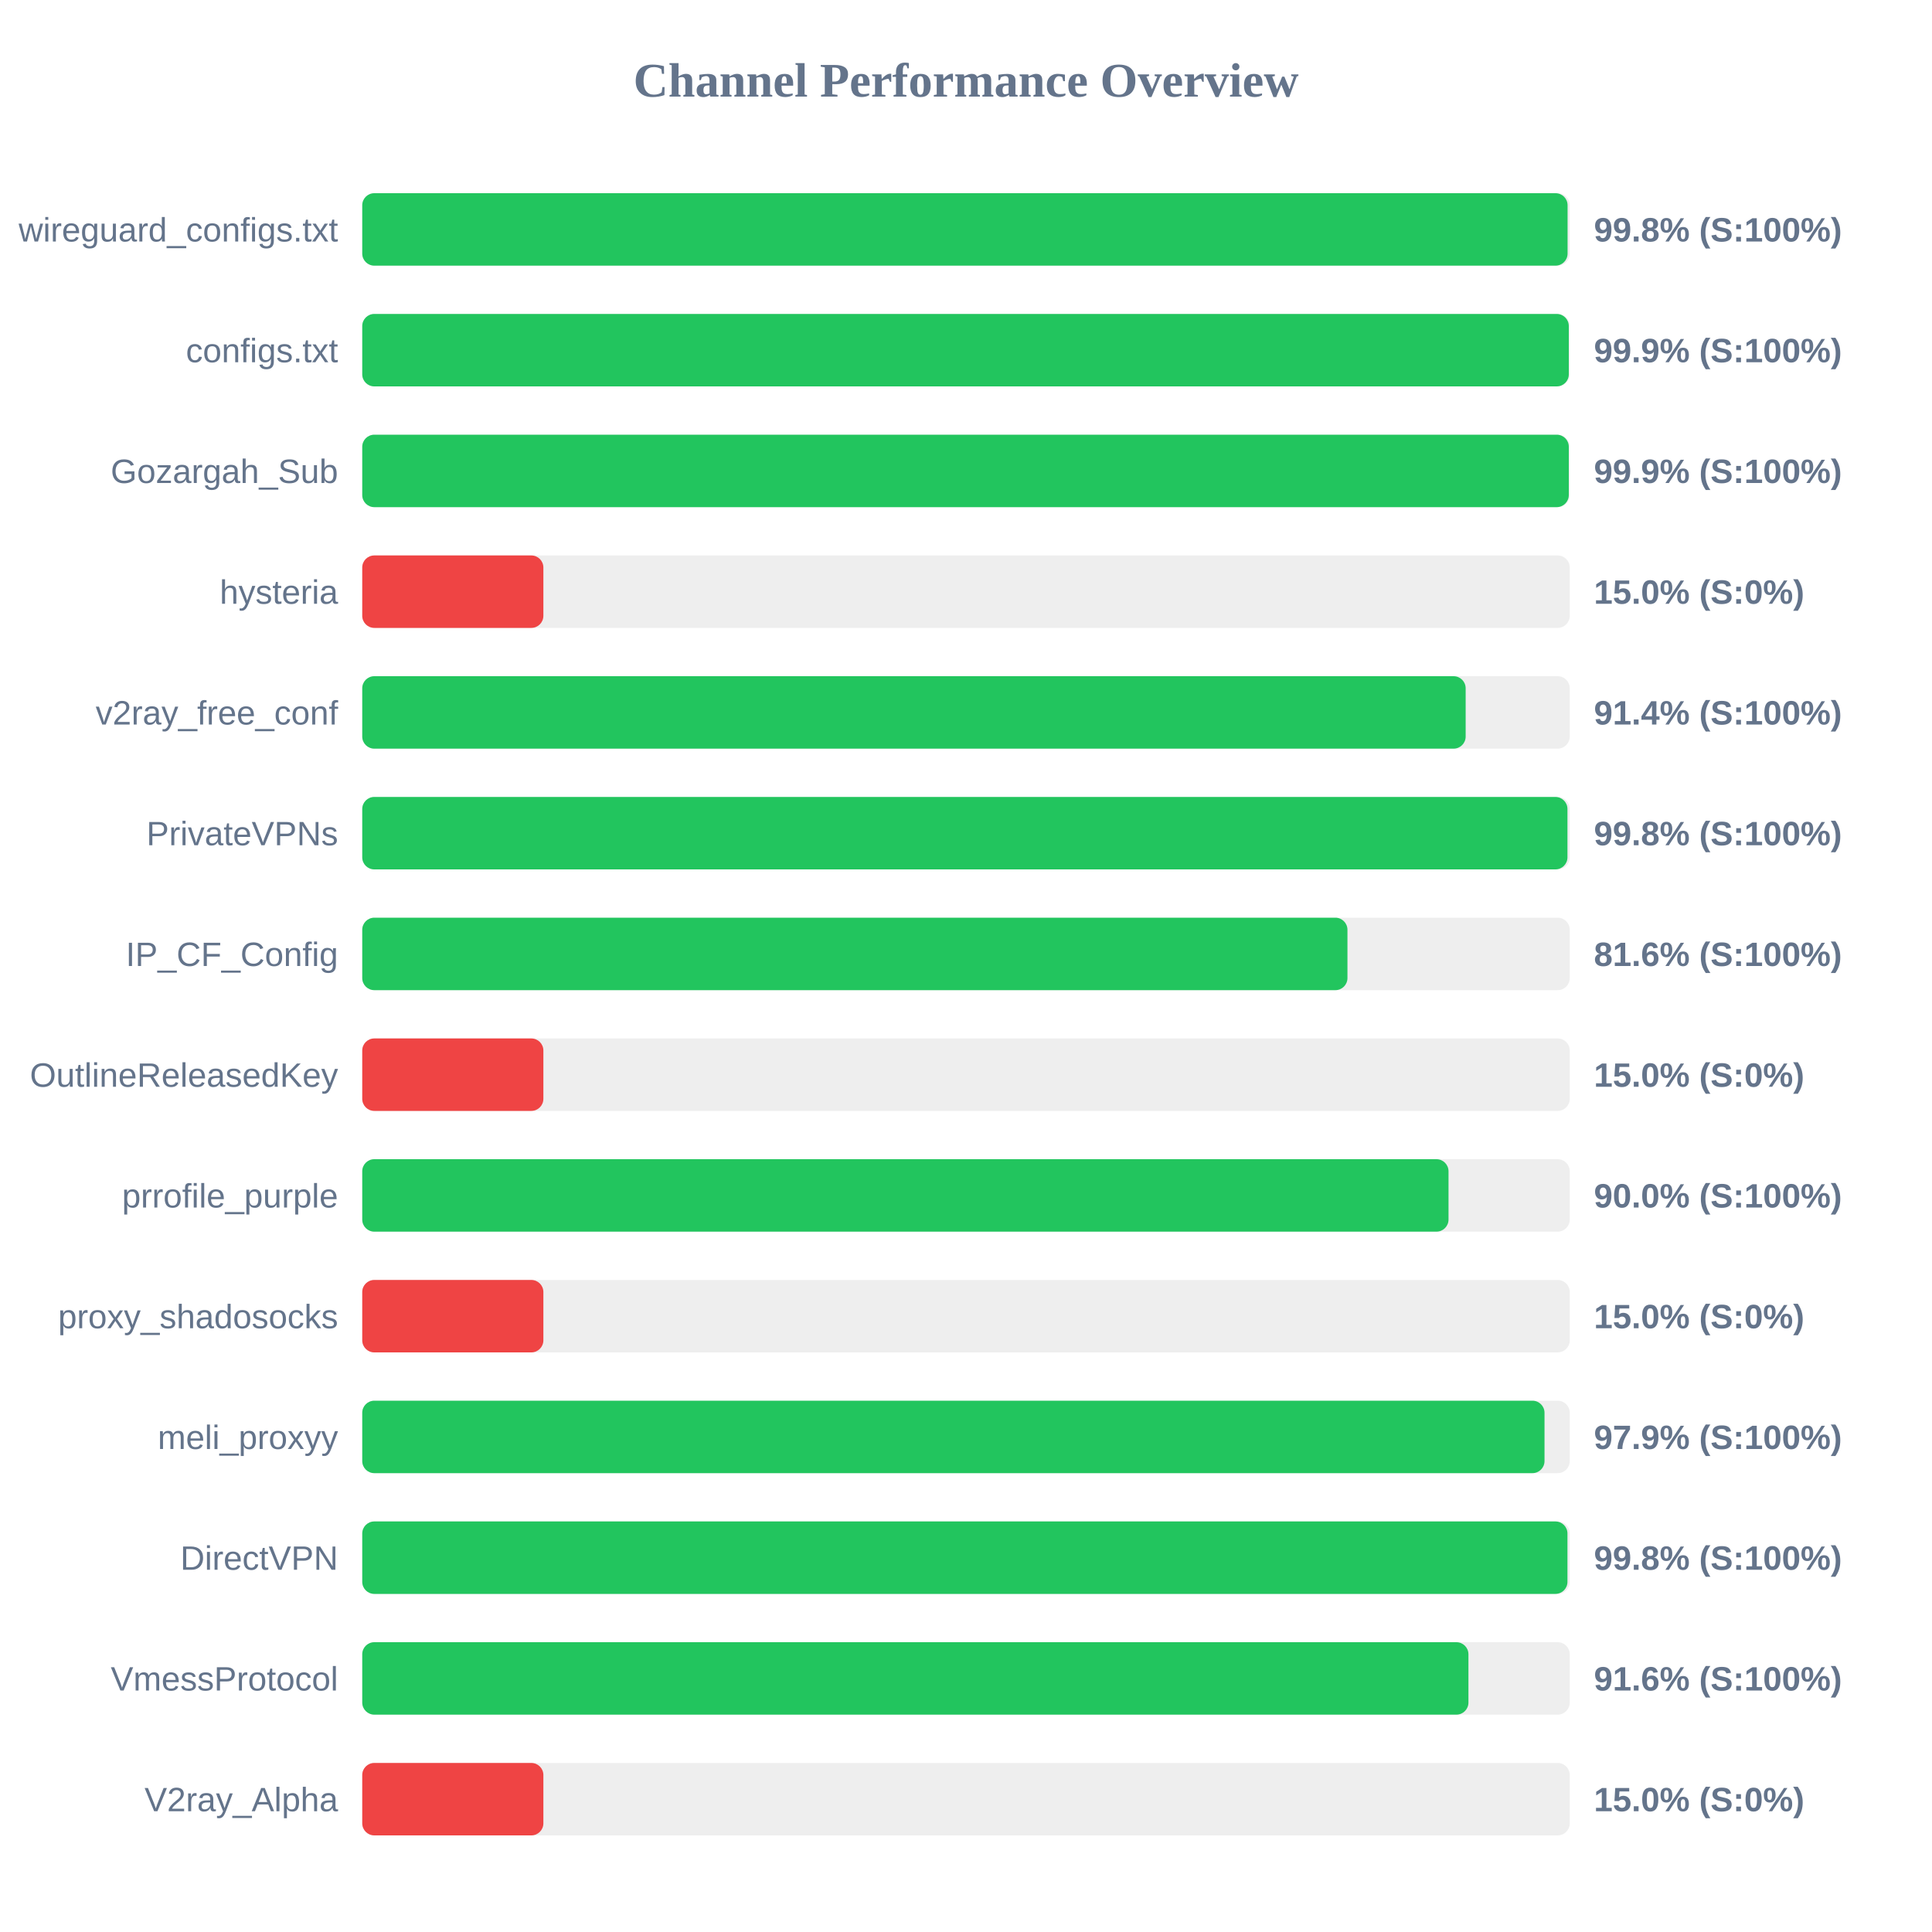
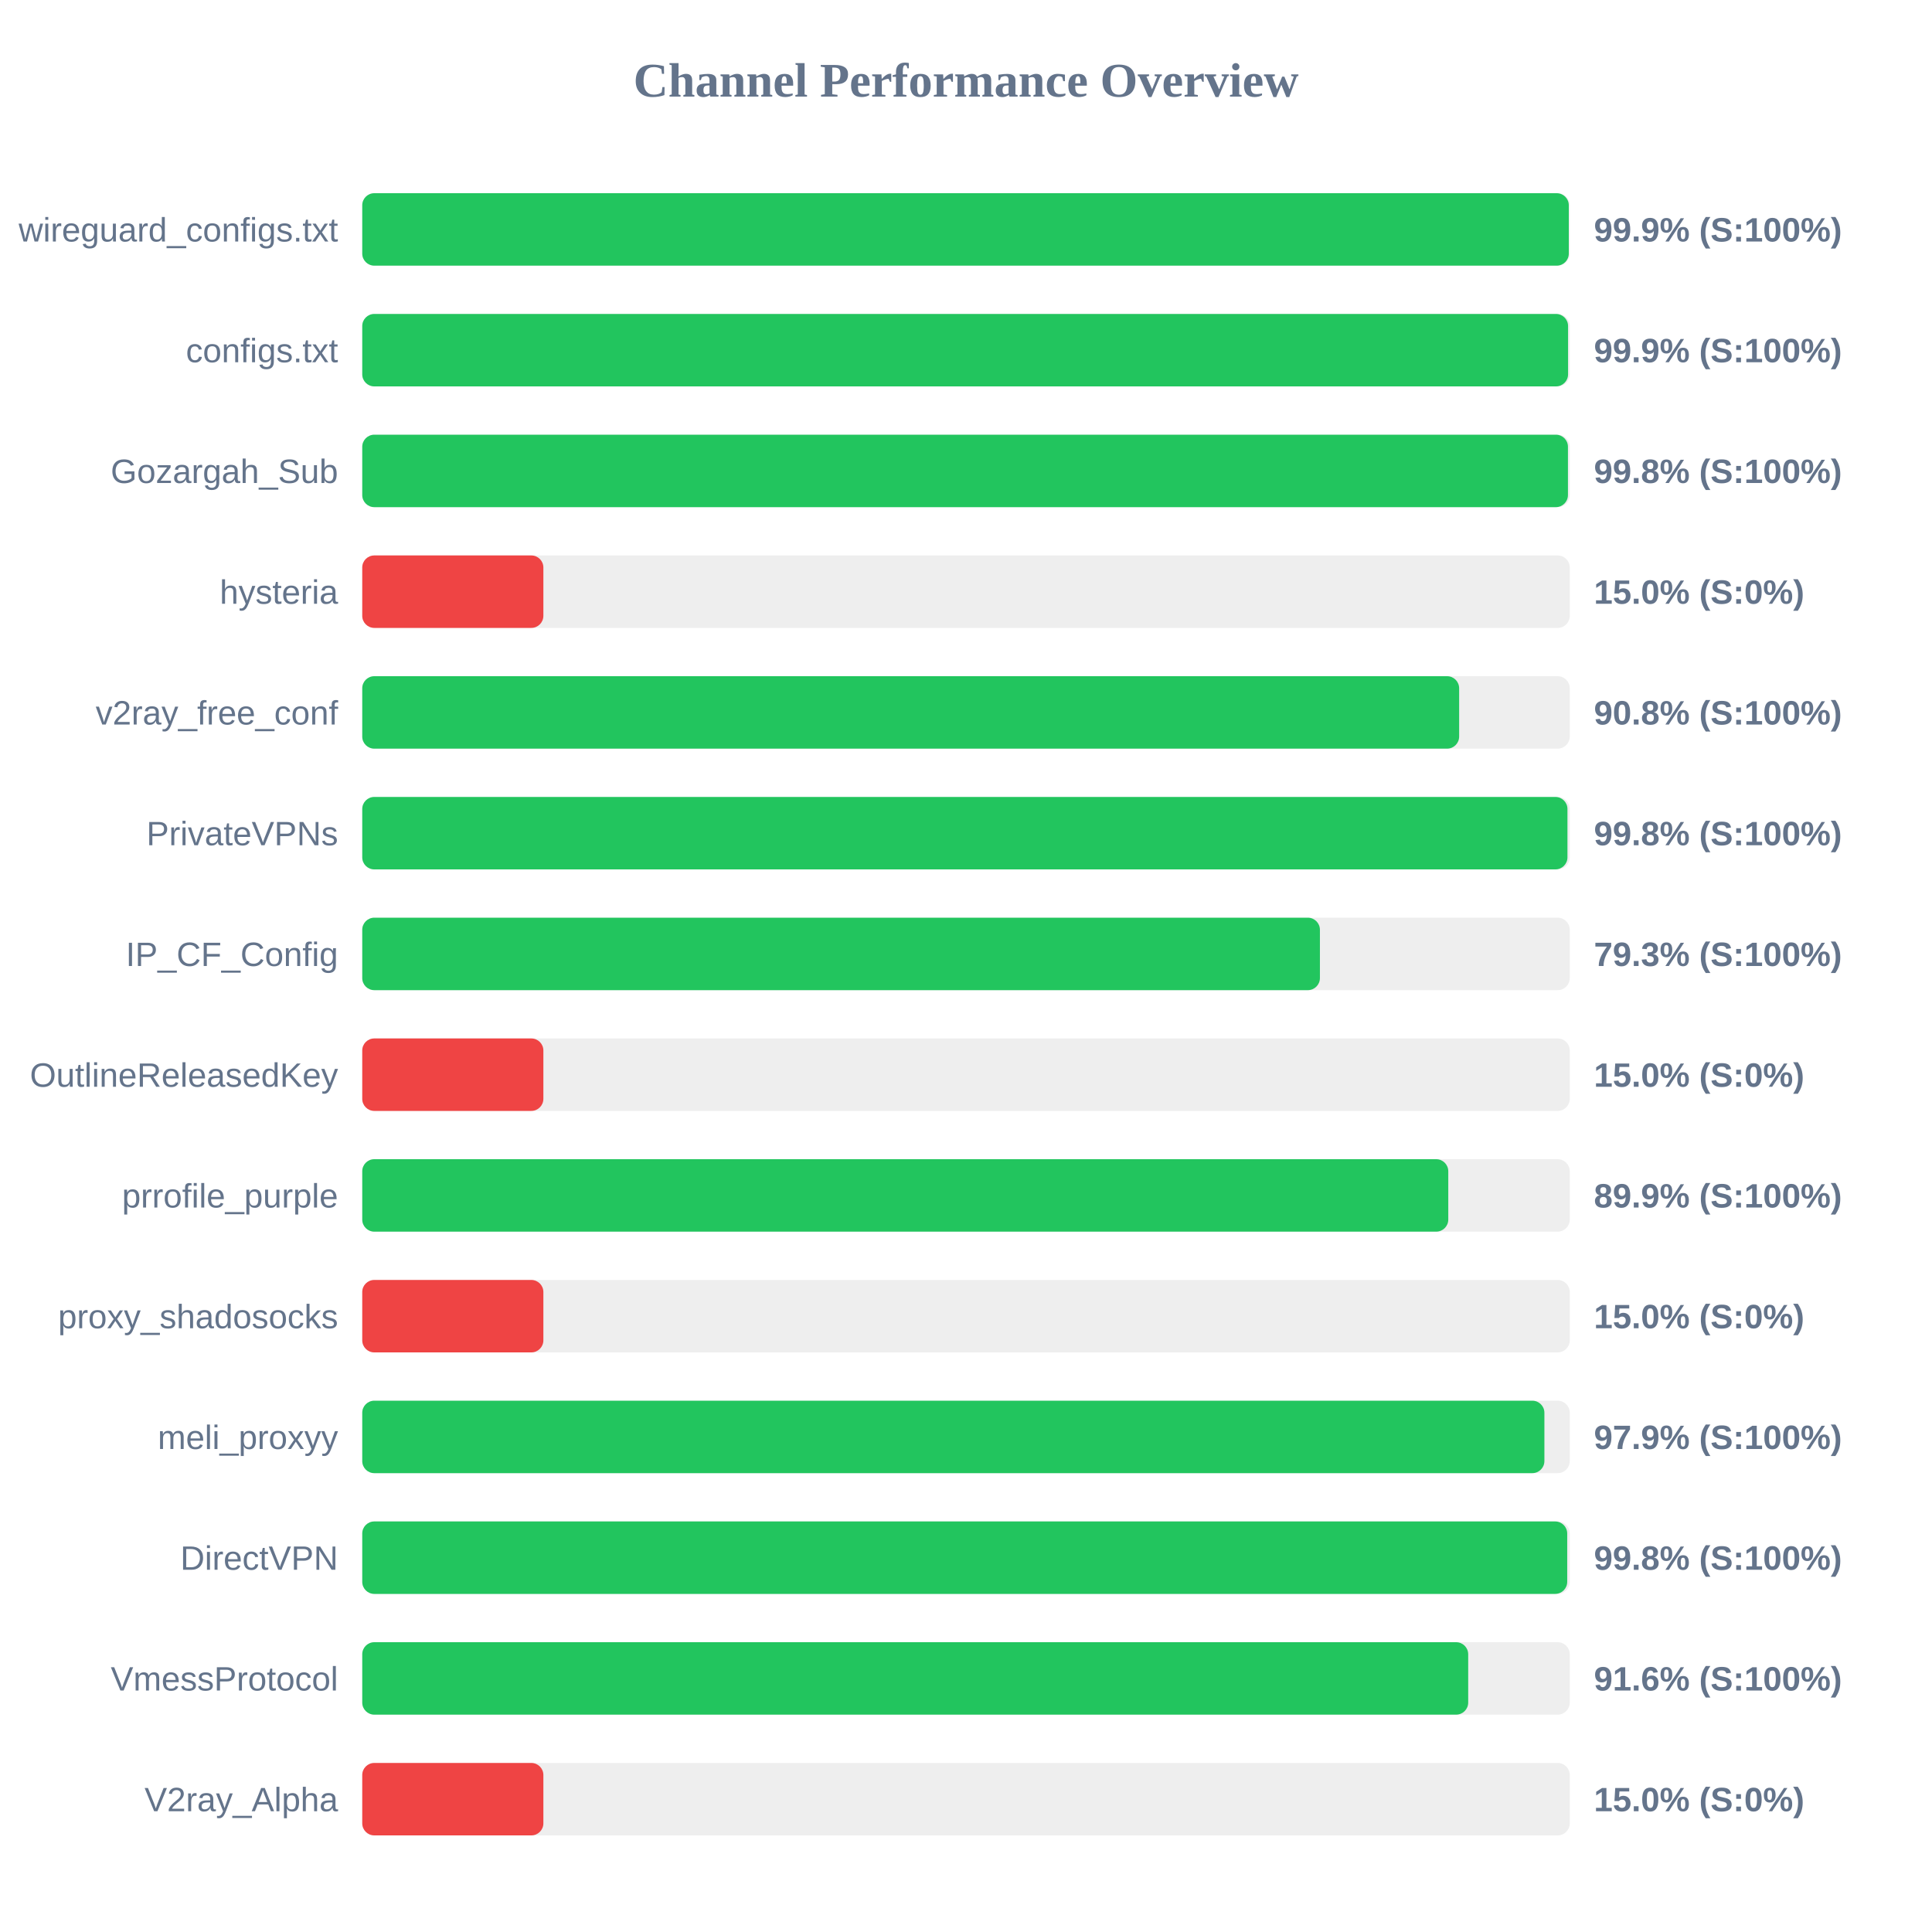
<svg xmlns="http://www.w3.org/2000/svg" width="800" height="800" version="1.1">
  <style>
        .row { font: 14px Arial; fill: #64748b; }
        .score { font: bold 14px Arial; fill: #64748b; }
    </style>
  <text x="400" y="40" text-anchor="middle" font-size="20px" font-weight="bold" fill="#64748b">Channel Performance Overview</text>
  <rect x="150" y="80" width="500" height="30" fill="#eee" rx="5" />
-   <rect x="150" y="80" width="499.1" height="30" fill="#22c55e" rx="5" />
+   <rect x="150" y="80" width="499.6" height="30" fill="#22c55e" rx="5" />
  <text x="140" y="100" text-anchor="end" class="row">wireguard_configs.txt</text>
-   <text x="660" y="100" text-anchor="start" class="score">99.8% (S:100%)</text>
+   <text x="660" y="100" text-anchor="start" class="score">99.9% (S:100%)</text>
  <rect x="150" y="130" width="500" height="30" fill="#eee" rx="5" />
-   <rect x="150" y="130" width="499.6" height="30" fill="#22c55e" rx="5" />
+   <rect x="150" y="130" width="499.3" height="30" fill="#22c55e" rx="5" />
  <text x="140" y="150" text-anchor="end" class="row">configs.txt</text>
  <text x="660" y="150" text-anchor="start" class="score">99.9% (S:100%)</text>
  <rect x="150" y="180" width="500" height="30" fill="#eee" rx="5" />
-   <rect x="150" y="180" width="499.6" height="30" fill="#22c55e" rx="5" />
+   <rect x="150" y="180" width="499.25" height="30" fill="#22c55e" rx="5" />
  <text x="140" y="200" text-anchor="end" class="row">Gozargah_Sub</text>
-   <text x="660" y="200" text-anchor="start" class="score">99.9% (S:100%)</text>
+   <text x="660" y="200" text-anchor="start" class="score">99.8% (S:100%)</text>
  <rect x="150" y="230" width="500" height="30" fill="#eee" rx="5" />
  <rect x="150" y="230" width="75.0" height="30" fill="#ef4444" rx="5" />
  <text x="140" y="250" text-anchor="end" class="row">hysteria</text>
  <text x="660" y="250" text-anchor="start" class="score">15.0% (S:0%)</text>
  <rect x="150" y="280" width="500" height="30" fill="#eee" rx="5" />
-   <rect x="150" y="280" width="456.9" height="30" fill="#22c55e" rx="5" />
+   <rect x="150" y="280" width="454.2" height="30" fill="#22c55e" rx="5" />
  <text x="140" y="300" text-anchor="end" class="row">v2ray_free_conf</text>
-   <text x="660" y="300" text-anchor="start" class="score">91.4% (S:100%)</text>
+   <text x="660" y="300" text-anchor="start" class="score">90.8% (S:100%)</text>
  <rect x="150" y="330" width="500" height="30" fill="#eee" rx="5" />
  <rect x="150" y="330" width="499.05" height="30" fill="#22c55e" rx="5" />
  <text x="140" y="350" text-anchor="end" class="row">PrivateVPNs</text>
  <text x="660" y="350" text-anchor="start" class="score">99.8% (S:100%)</text>
  <rect x="150" y="380" width="500" height="30" fill="#eee" rx="5" />
-   <rect x="150" y="380" width="407.95" height="30" fill="#22c55e" rx="5" />
+   <rect x="150" y="380" width="396.55" height="30" fill="#22c55e" rx="5" />
  <text x="140" y="400" text-anchor="end" class="row">IP_CF_Config</text>
-   <text x="660" y="400" text-anchor="start" class="score">81.6% (S:100%)</text>
+   <text x="660" y="400" text-anchor="start" class="score">79.3% (S:100%)</text>
  <rect x="150" y="430" width="500" height="30" fill="#eee" rx="5" />
  <rect x="150" y="430" width="75.0" height="30" fill="#ef4444" rx="5" />
  <text x="140" y="450" text-anchor="end" class="row">OutlineReleasedKey</text>
  <text x="660" y="450" text-anchor="start" class="score">15.0% (S:0%)</text>
  <rect x="150" y="480" width="500" height="30" fill="#eee" rx="5" />
-   <rect x="150" y="480" width="449.8" height="30" fill="#22c55e" rx="5" />
+   <rect x="150" y="480" width="449.7" height="30" fill="#22c55e" rx="5" />
  <text x="140" y="500" text-anchor="end" class="row">prrofile_purple</text>
-   <text x="660" y="500" text-anchor="start" class="score">90.0% (S:100%)</text>
+   <text x="660" y="500" text-anchor="start" class="score">89.9% (S:100%)</text>
  <rect x="150" y="530" width="500" height="30" fill="#eee" rx="5" />
  <rect x="150" y="530" width="75.0" height="30" fill="#ef4444" rx="5" />
  <text x="140" y="550" text-anchor="end" class="row">proxy_shadosocks</text>
  <text x="660" y="550" text-anchor="start" class="score">15.0% (S:0%)</text>
  <rect x="150" y="580" width="500" height="30" fill="#eee" rx="5" />
-   <rect x="150" y="580" width="489.55" height="30" fill="#22c55e" rx="5" />
+   <rect x="150" y="580" width="489.5" height="30" fill="#22c55e" rx="5" />
  <text x="140" y="600" text-anchor="end" class="row">meli_proxyy</text>
  <text x="660" y="600" text-anchor="start" class="score">97.9% (S:100%)</text>
  <rect x="150" y="630" width="500" height="30" fill="#eee" rx="5" />
-   <rect x="150" y="630" width="499.05" height="30" fill="#22c55e" rx="5" />
+   <rect x="150" y="630" width="498.95" height="30" fill="#22c55e" rx="5" />
  <text x="140" y="650" text-anchor="end" class="row">DirectVPN</text>
  <text x="660" y="650" text-anchor="start" class="score">99.8% (S:100%)</text>
  <rect x="150" y="680" width="500" height="30" fill="#eee" rx="5" />
-   <rect x="150" y="680" width="458.05" height="30" fill="#22c55e" rx="5" />
+   <rect x="150" y="680" width="457.95" height="30" fill="#22c55e" rx="5" />
  <text x="140" y="700" text-anchor="end" class="row">VmessProtocol</text>
  <text x="660" y="700" text-anchor="start" class="score">91.6% (S:100%)</text>
  <rect x="150" y="730" width="500" height="30" fill="#eee" rx="5" />
  <rect x="150" y="730" width="75.0" height="30" fill="#ef4444" rx="5" />
  <text x="140" y="750" text-anchor="end" class="row">V2ray_Alpha</text>
  <text x="660" y="750" text-anchor="start" class="score">15.0% (S:0%)</text>
</svg>
